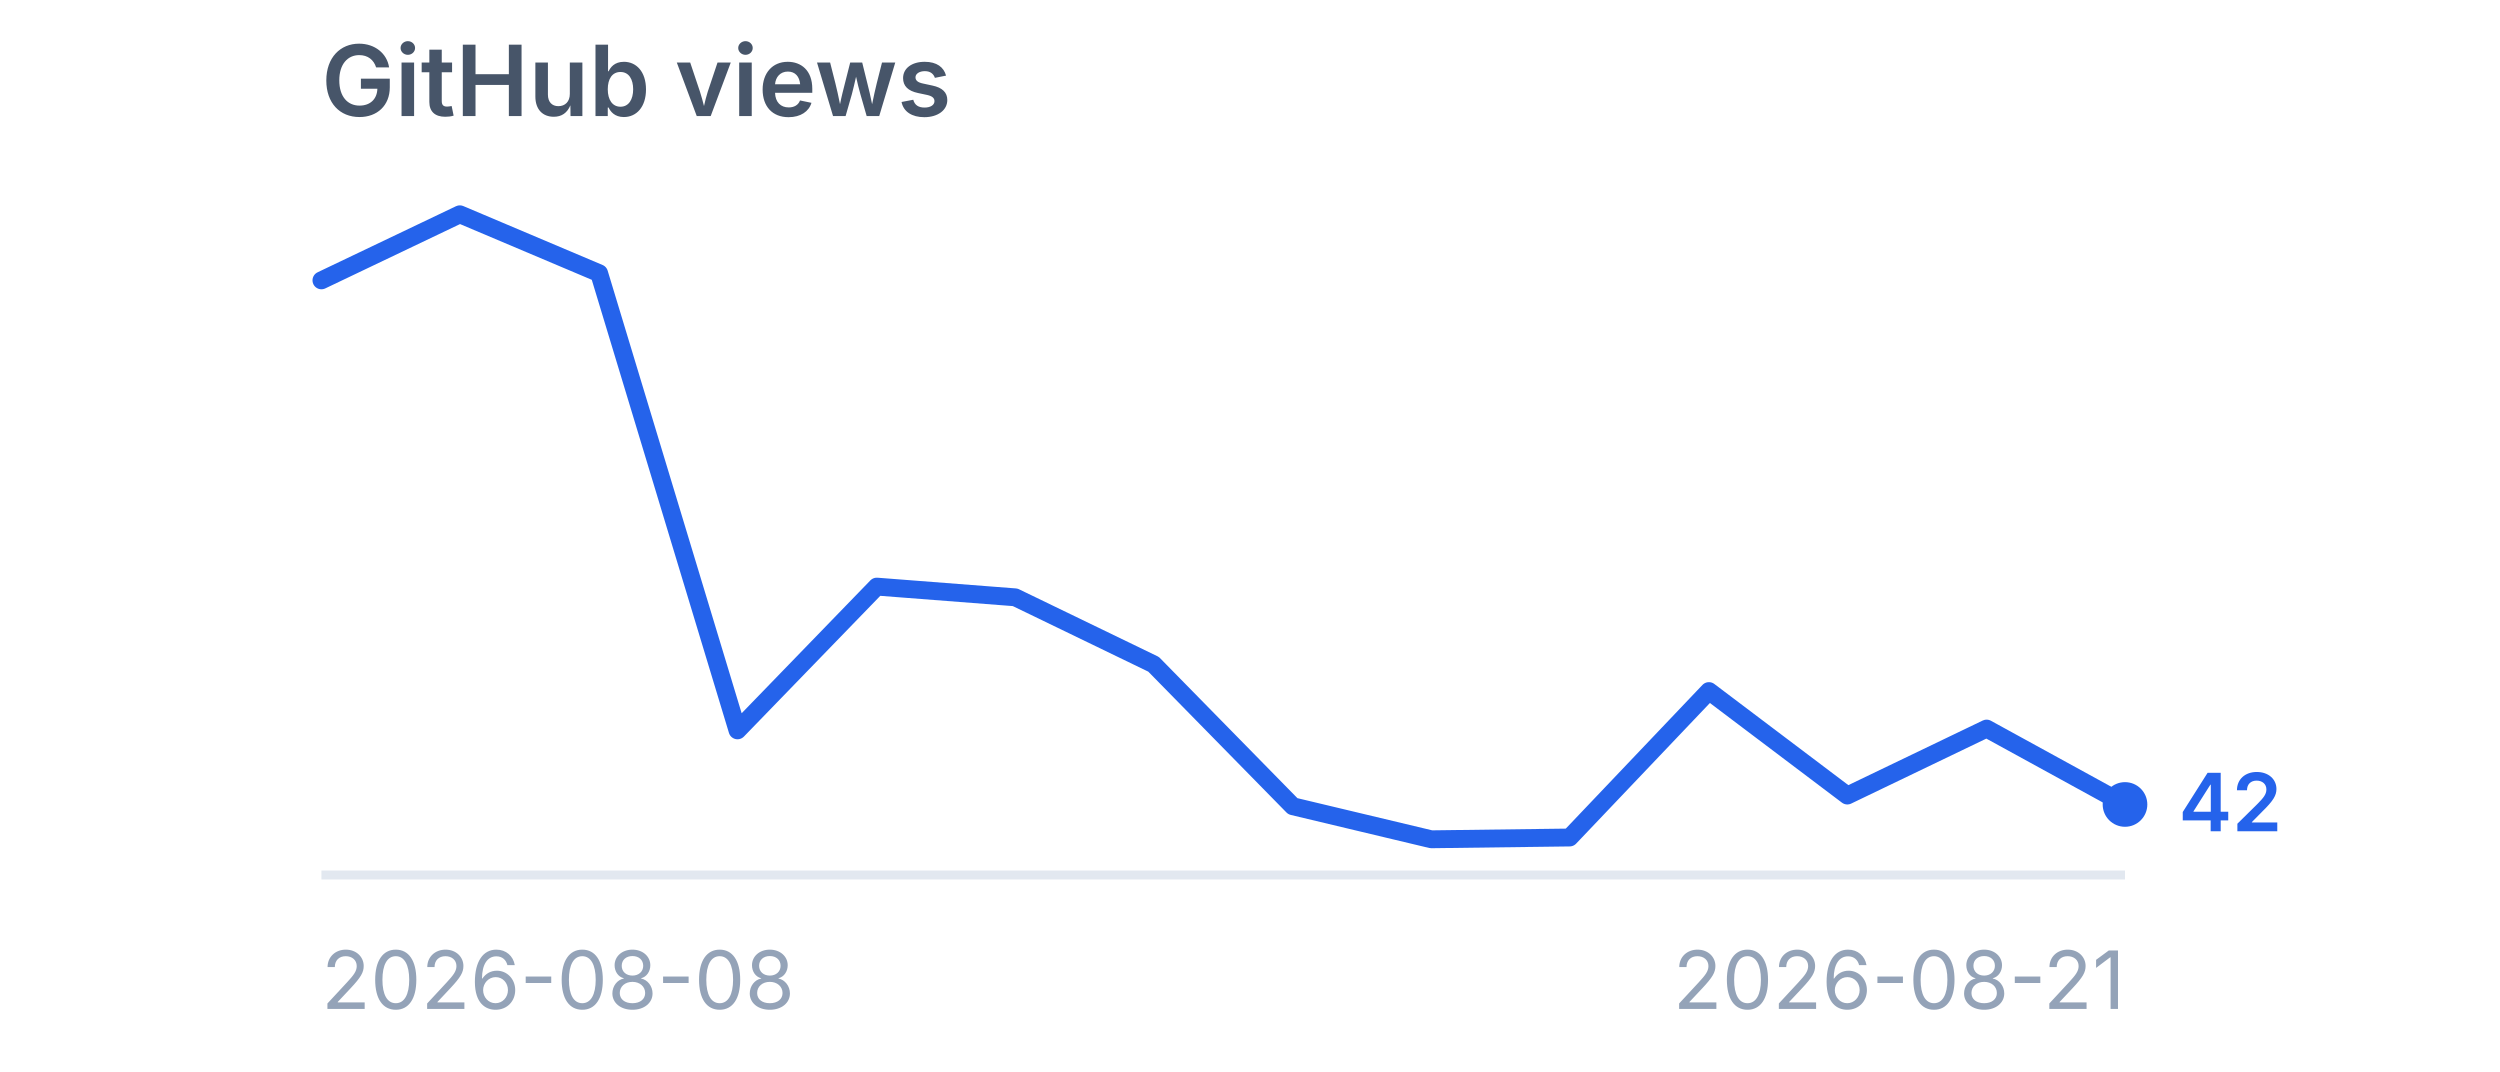
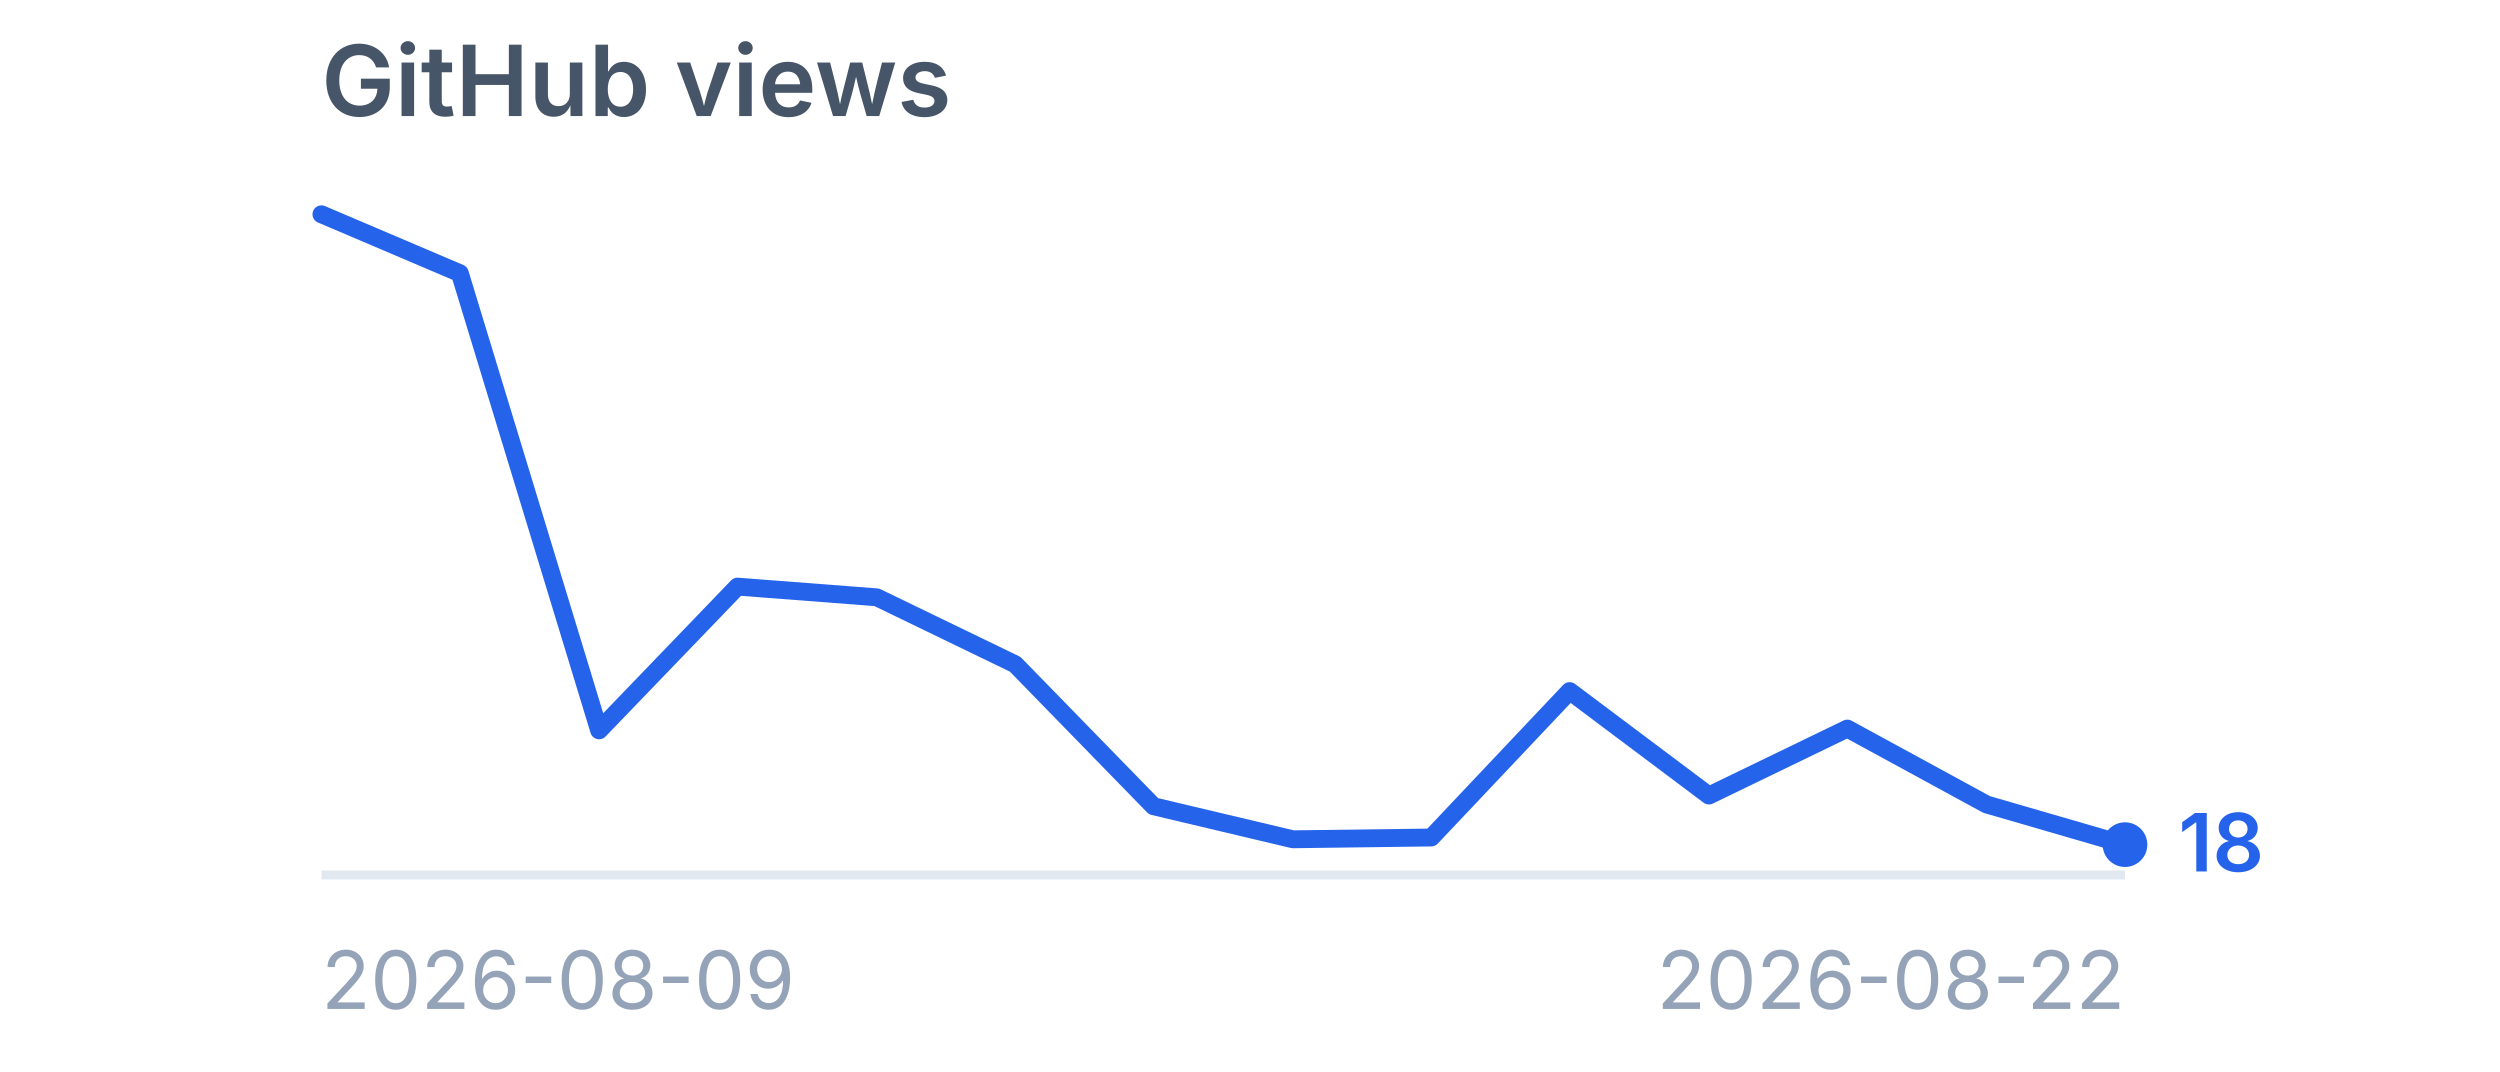
<svg xmlns="http://www.w3.org/2000/svg" viewBox="0 0 280 120" width="280" height="120" role="img" aria-label="GitHub views">
  <style>
    .title {
      font-family:
        -apple-system,
        BlinkMacSystemFont,
        "Segoe UI",
        sans-serif;
      font-size: 11px;
      font-weight: 600;
      fill: #475569;
    }

    .label {
      font-family:
        -apple-system,
        BlinkMacSystemFont,
        "Segoe UI",
        sans-serif;
      font-size: 9px;
      fill: #94a3b8;
    }

    .value {
      font-family:
        -apple-system,
        BlinkMacSystemFont,
        "Segoe UI",
        sans-serif;
      font-size: 9px;
      font-weight: 600;
      fill: #2563eb;
    }
  </style>
  <text x="36" y="13" class="title">
    GitHub views
  </text>
  <line x1="36" y1="98" x2="238" y2="98" stroke="#e2e8f0" stroke-width="1" />
-   <polyline points="36.0,31.4 51.5,24.0 67.1,30.6 82.6,81.8 98.2,65.7 113.7,66.9 129.2,74.4 144.8,90.3 160.3,94.0 175.8,93.8 191.4,77.4 206.9,89.1 222.5,81.6 238.0,90.1" fill="none" stroke="#2563eb" stroke-width="2" stroke-linecap="round" stroke-linejoin="round" />
-   <circle cx="238" cy="90.1" r="2.5" fill="#2563eb" />
-   <text x="244" y="93.1" class="value">
-     42
+   <polyline points="36.0,24.0 51.5,30.6 67.1,81.8 82.6,65.7 98.2,66.9 113.7,74.4 129.2,90.3 144.8,94.0 160.3,93.8 175.8,77.4 191.4,89.1 206.9,81.6 222.5,90.1 238.0,94.6" fill="none" stroke="#2563eb" stroke-width="2" stroke-linecap="round" stroke-linejoin="round" />
+   <circle cx="238" cy="94.6" r="2.5" fill="#2563eb" />
+   <text x="244" y="97.6" class="value">
+     18
  </text>
  <text x="36" y="113" class="label">
-     2026-08-08
+     2026-08-09
  </text>
  <text x="238" y="113" text-anchor="end" class="label">
-     2026-08-21
+     2026-08-22
  </text>
</svg>
